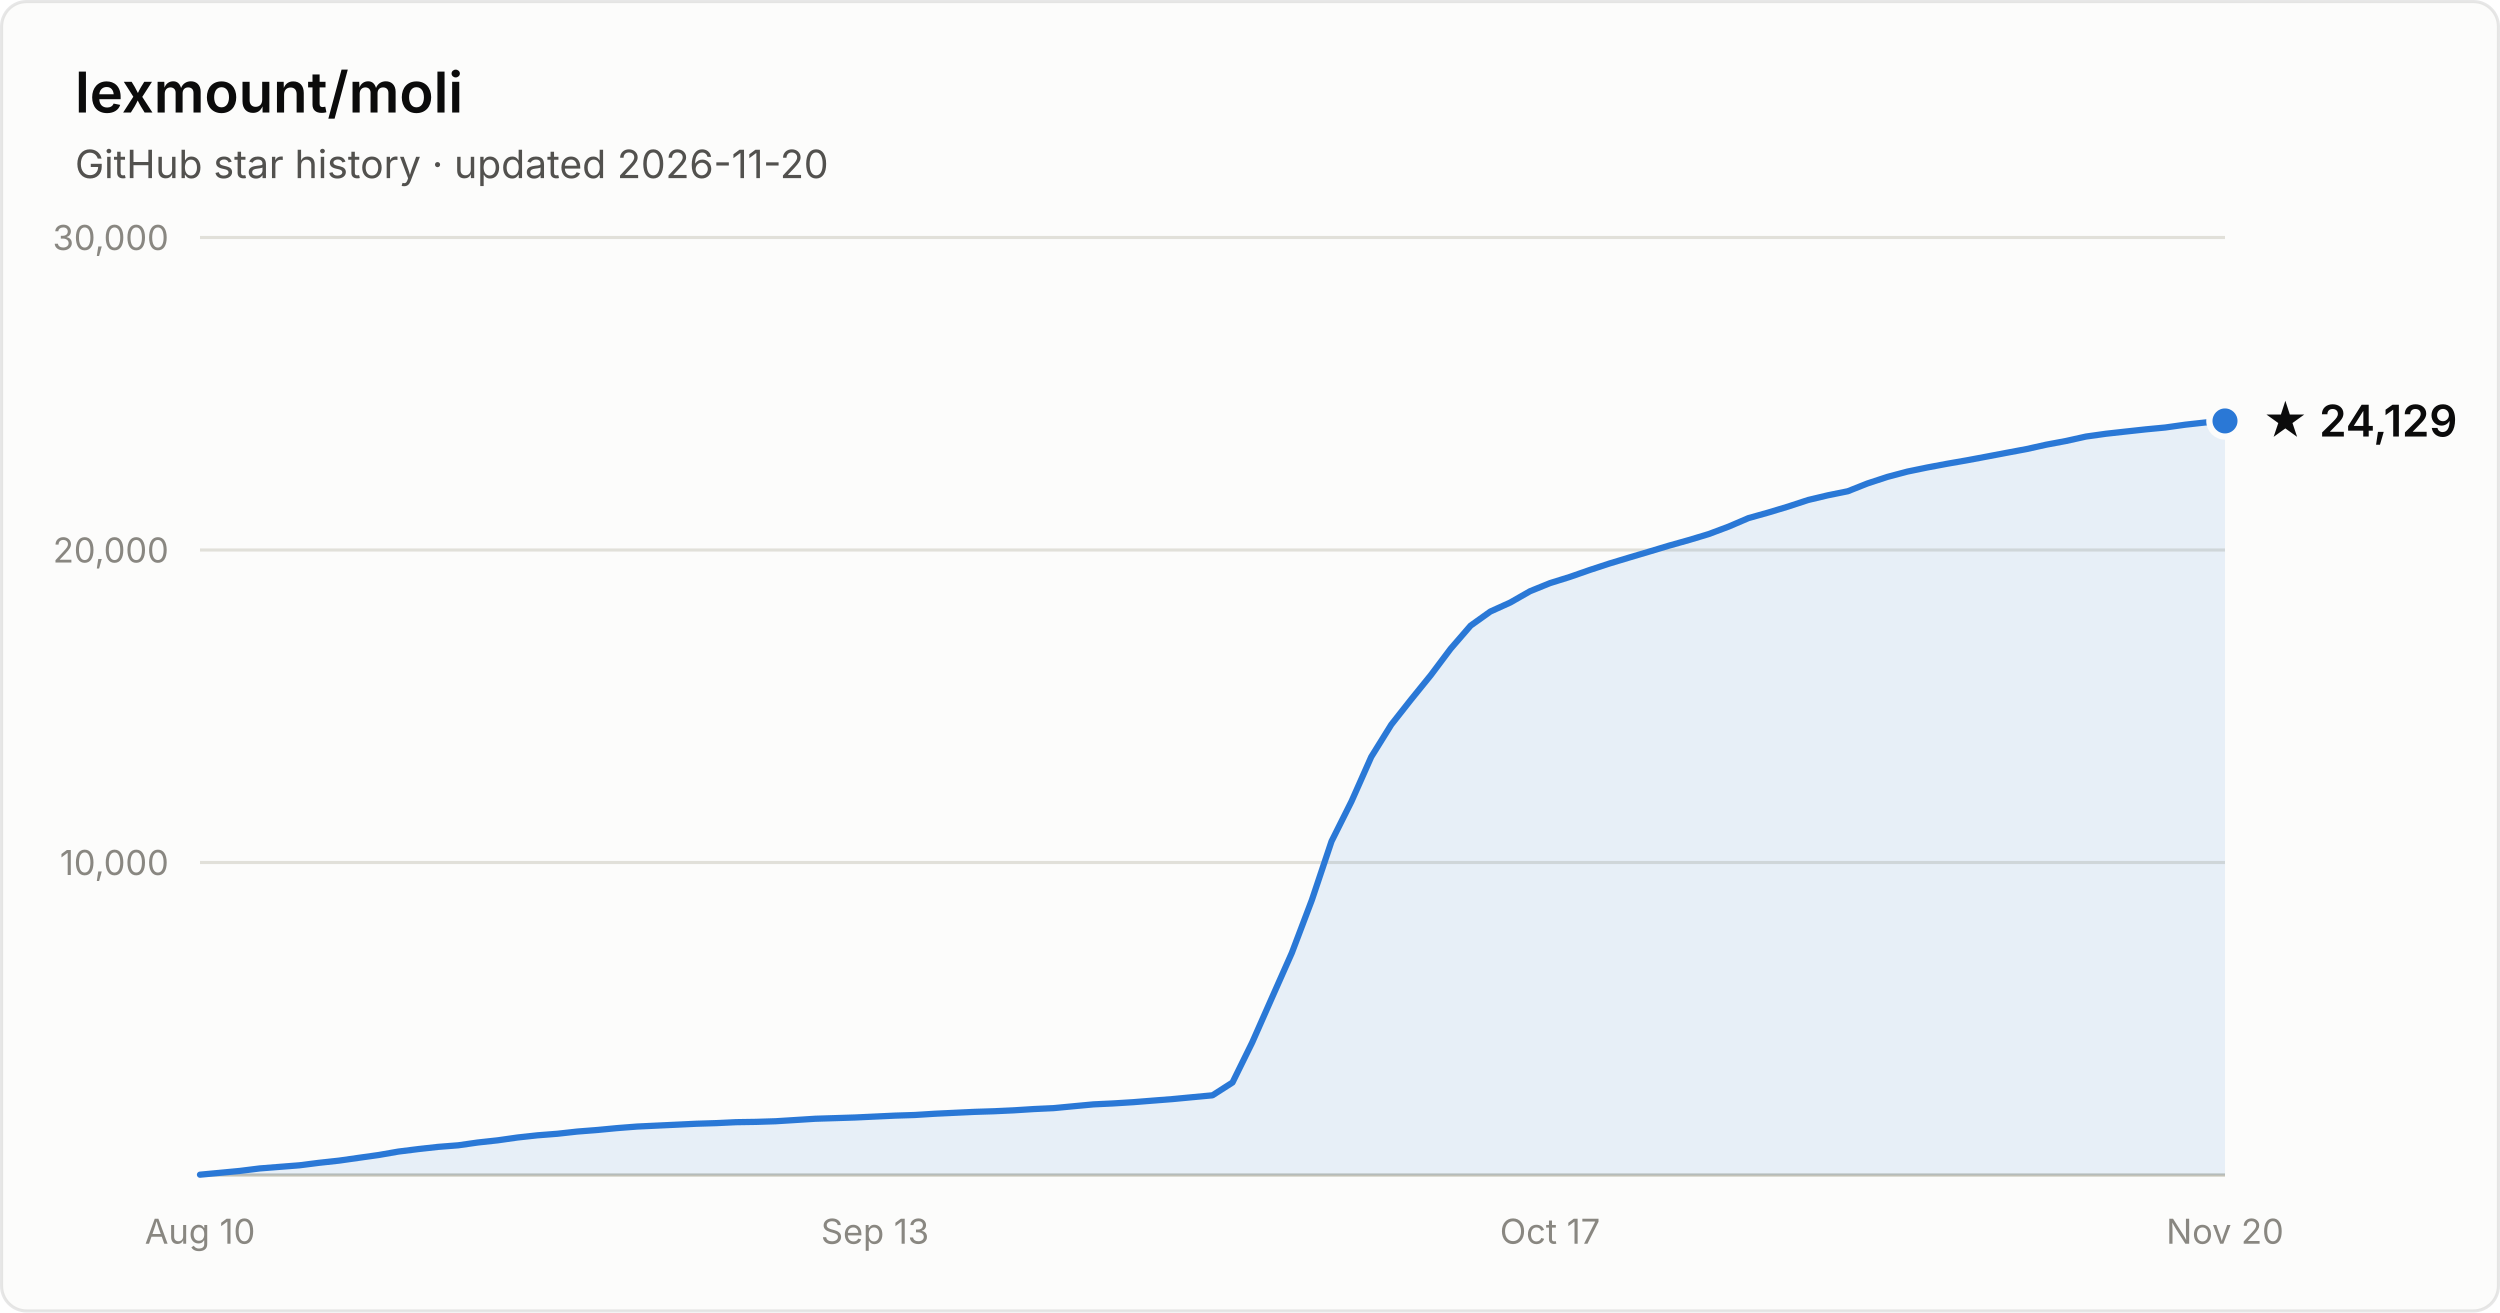
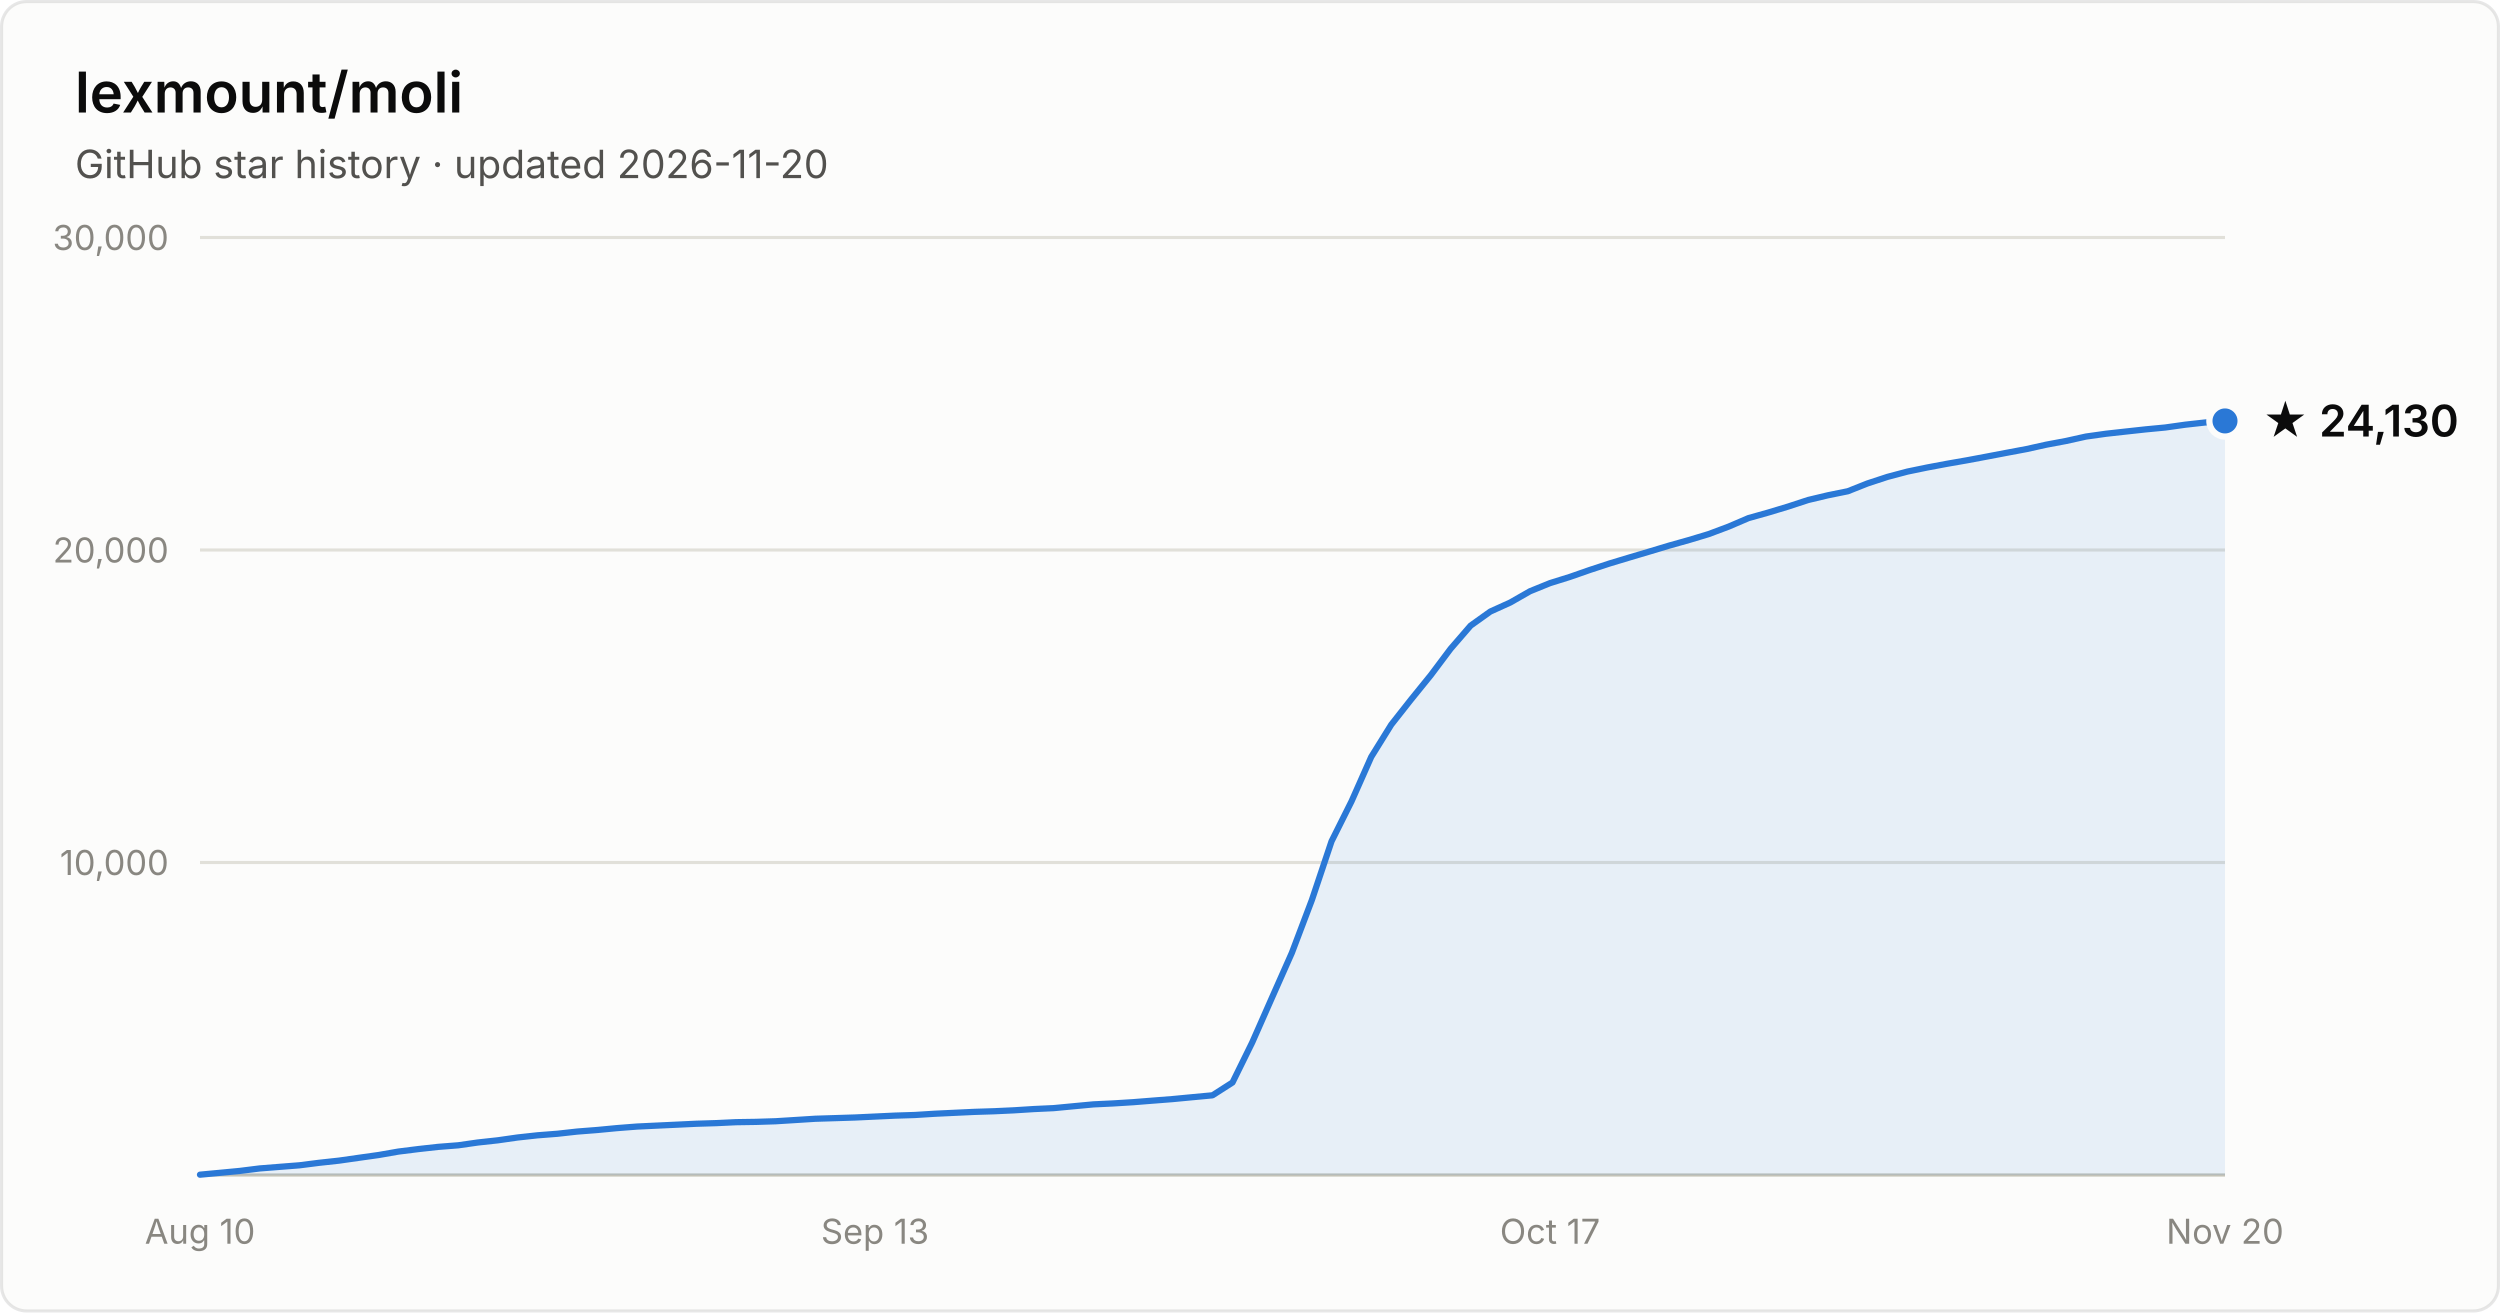
- <svg xmlns="http://www.w3.org/2000/svg" width="800" height="420" viewBox="0 0 800 420" font-family="system-ui, -apple-system, Segoe UI, sans-serif" role="img" aria-label="Star history of lexmount/moli: 24,129 stars as of 2026-11-20">
+ <svg xmlns="http://www.w3.org/2000/svg" width="800" height="420" viewBox="0 0 800 420" font-family="system-ui, -apple-system, Segoe UI, sans-serif" role="img" aria-label="Star history of lexmount/moli: 24,130 stars as of 2026-11-20">
  <rect x="0.5" y="0.5" width="799" height="419" rx="8" fill="#fcfcfb" stroke="rgba(11,11,11,0.10)" />
  <text x="24" y="36" fill="#0b0b0b" font-size="18" font-weight="600">lexmount/moli</text>
  <text x="24" y="57" fill="#52514e" font-size="12.5">GitHub star history · updated 2026-11-20</text>
  <line x1="64" y1="276.0" x2="712" y2="276.0" stroke="#e1e0d9" stroke-width="1" />
  <text x="54" y="280.0" text-anchor="end" fill="#898781" font-size="11" style="font-variant-numeric:tabular-nums">10,000</text>
  <line x1="64" y1="176.0" x2="712" y2="176.0" stroke="#e1e0d9" stroke-width="1" />
  <text x="54" y="180.0" text-anchor="end" fill="#898781" font-size="11" style="font-variant-numeric:tabular-nums">20,000</text>
  <line x1="64" y1="76.0" x2="712" y2="76.0" stroke="#e1e0d9" stroke-width="1" />
  <text x="54" y="80.0" text-anchor="end" fill="#898781" font-size="11" style="font-variant-numeric:tabular-nums">30,000</text>
  <line x1="64" y1="376" x2="712" y2="376" stroke="#c3c2b7" stroke-width="1" />
  <text x="64.0" y="398" text-anchor="middle" fill="#898781" font-size="11" style="font-variant-numeric:tabular-nums">Aug 10</text>
  <text x="280.0" y="398" text-anchor="middle" fill="#898781" font-size="11" style="font-variant-numeric:tabular-nums">Sep 13</text>
  <text x="496.0" y="398" text-anchor="middle" fill="#898781" font-size="11" style="font-variant-numeric:tabular-nums">Oct 17</text>
  <text x="712.0" y="398" text-anchor="middle" fill="#898781" font-size="11" style="font-variant-numeric:tabular-nums">Nov 20</text>
  <path d="M64.0 375.9 L70.4 375.3 L76.7 374.7 L83.1 373.9 L89.4 373.4 L95.8 372.9 L102.1 372.1 L108.5 371.4 L114.8 370.5 L121.2 369.6 L127.5 368.5 L133.9 367.7 L140.2 367.0 L146.6 366.5 L152.9 365.6 L159.3 364.9 L165.6 364.0 L172.0 363.3 L178.4 362.8 L184.7 362.1 L191.1 361.6 L197.4 361.0 L203.8 360.5 L210.1 360.2 L216.5 359.9 L222.8 359.6 L229.2 359.4 L235.5 359.1 L241.9 359.0 L248.2 358.8 L254.6 358.4 L260.9 358.0 L267.3 357.8 L273.6 357.6 L280.0 357.3 L286.4 357.0 L292.7 356.8 L299.1 356.4 L305.4 356.1 L311.8 355.8 L318.1 355.6 L324.5 355.3 L330.8 354.9 L337.2 354.6 L343.5 354.0 L349.9 353.4 L356.2 353.1 L362.6 352.7 L368.9 352.2 L375.3 351.7 L381.6 351.1 L388.0 350.5 L394.4 346.4 L400.7 333.6 L407.1 319.1 L413.4 304.9 L419.8 288.0 L426.1 269.2 L432.5 256.4 L438.8 242.2 L445.2 231.9 L451.5 223.9 L457.9 216.0 L464.2 207.6 L470.6 200.2 L476.9 195.7 L483.3 192.8 L489.6 189.2 L496.0 186.6 L502.4 184.6 L508.7 182.4 L515.1 180.3 L521.4 178.4 L527.8 176.5 L534.1 174.6 L540.5 172.8 L546.8 170.9 L553.2 168.5 L559.5 165.8 L565.9 164.0 L572.2 162.1 L578.6 160.0 L584.9 158.5 L591.3 157.2 L597.6 154.7 L604.0 152.6 L610.4 150.9 L616.7 149.6 L623.1 148.4 L629.4 147.3 L635.8 146.1 L642.1 144.9 L648.5 143.7 L654.8 142.3 L661.2 141.1 L667.5 139.7 L673.9 138.8 L680.2 138.1 L686.6 137.4 L692.9 136.8 L699.3 135.9 L705.6 135.2 L712.0 134.7 L712.0 376 L64.0 376 Z" fill="#2a78d6" fill-opacity="0.1" />
  <path d="M64.0 375.9 L70.4 375.3 L76.7 374.7 L83.1 373.9 L89.4 373.4 L95.8 372.9 L102.1 372.1 L108.5 371.4 L114.8 370.5 L121.2 369.6 L127.5 368.5 L133.9 367.7 L140.2 367.0 L146.6 366.5 L152.9 365.6 L159.3 364.9 L165.6 364.0 L172.0 363.3 L178.4 362.8 L184.7 362.1 L191.1 361.6 L197.4 361.0 L203.8 360.5 L210.1 360.2 L216.5 359.9 L222.8 359.6 L229.2 359.4 L235.5 359.1 L241.9 359.0 L248.2 358.8 L254.6 358.4 L260.9 358.0 L267.3 357.8 L273.6 357.6 L280.0 357.3 L286.4 357.0 L292.7 356.8 L299.1 356.4 L305.4 356.1 L311.8 355.8 L318.1 355.6 L324.5 355.3 L330.8 354.9 L337.2 354.6 L343.5 354.0 L349.9 353.4 L356.2 353.1 L362.6 352.7 L368.9 352.2 L375.3 351.7 L381.6 351.1 L388.0 350.5 L394.4 346.4 L400.7 333.6 L407.1 319.1 L413.4 304.9 L419.8 288.0 L426.1 269.2 L432.5 256.4 L438.8 242.2 L445.2 231.9 L451.5 223.9 L457.9 216.0 L464.2 207.6 L470.6 200.2 L476.9 195.7 L483.3 192.8 L489.6 189.2 L496.0 186.6 L502.4 184.6 L508.7 182.4 L515.1 180.3 L521.4 178.4 L527.8 176.5 L534.1 174.6 L540.5 172.8 L546.8 170.9 L553.2 168.5 L559.5 165.8 L565.9 164.0 L572.2 162.1 L578.6 160.0 L584.9 158.5 L591.3 157.2 L597.6 154.7 L604.0 152.6 L610.4 150.9 L616.7 149.6 L623.1 148.4 L629.4 147.3 L635.8 146.1 L642.1 144.9 L648.5 143.7 L654.8 142.3 L661.2 141.1 L667.5 139.7 L673.9 138.8 L680.2 138.1 L686.6 137.4 L692.9 136.8 L699.3 135.9 L705.6 135.2 L712.0 134.7" fill="none" stroke="#2a78d6" stroke-width="2" stroke-linejoin="round" stroke-linecap="round" />
  <circle cx="712.0" cy="134.7" r="5" fill="#2a78d6" stroke="#fcfcfb" stroke-width="2" />
-   <text x="724.0" y="139.7" fill="#0b0b0b" font-size="14" font-weight="600">★ 24,129</text>
+   <text x="724.0" y="139.7" fill="#0b0b0b" font-size="14" font-weight="600">★ 24,130</text>
</svg>
